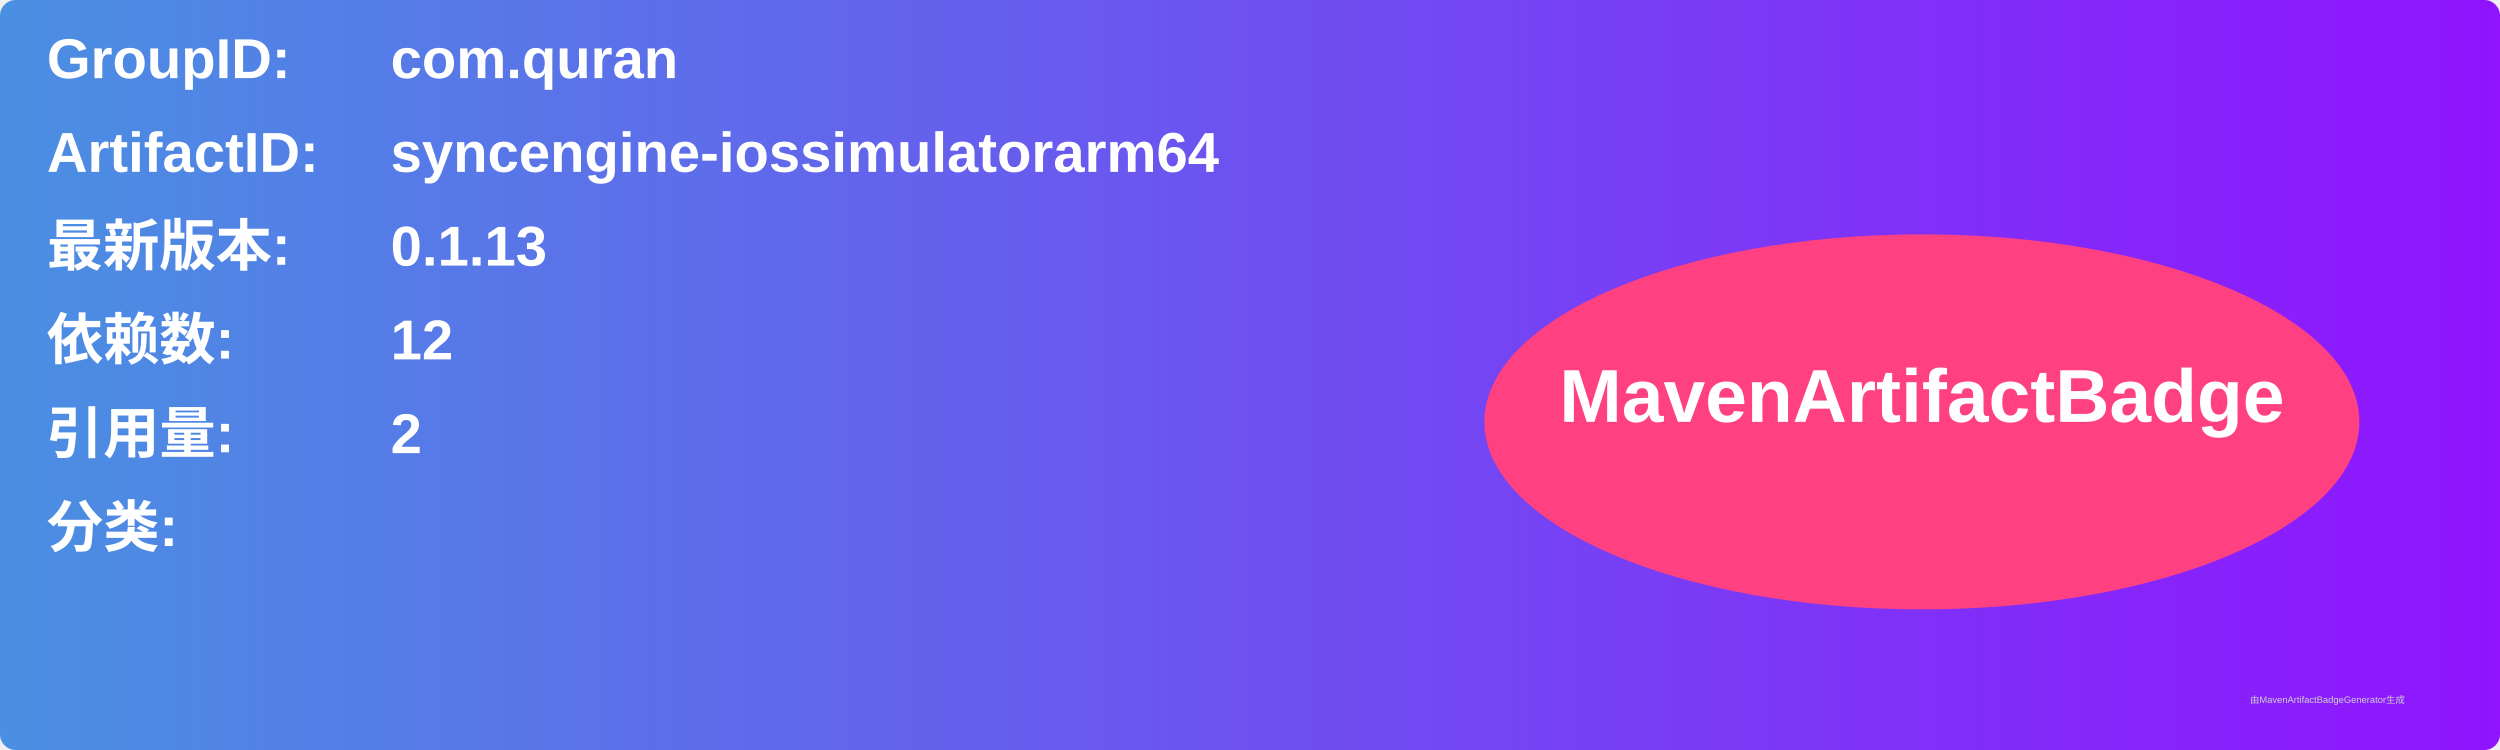
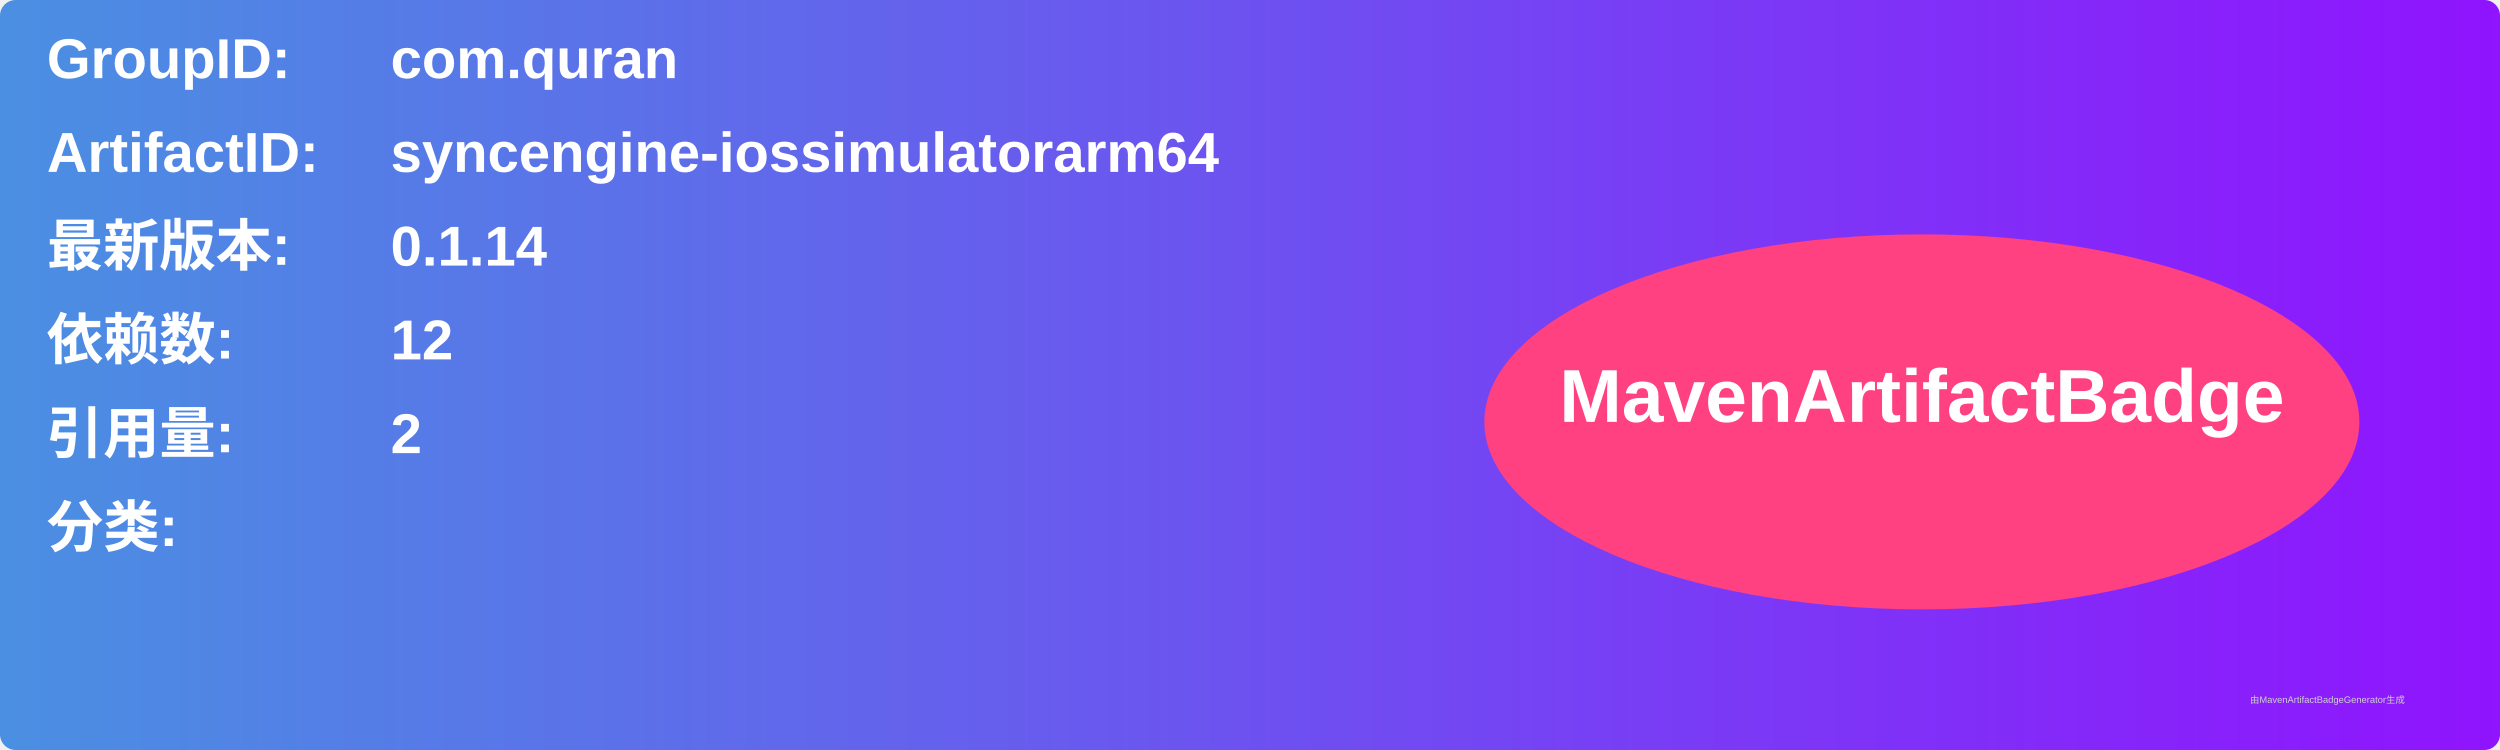
<svg xmlns="http://www.w3.org/2000/svg" width="800" height="240" viewBox="0 0 800 240">
  <linearGradient id="grad" x1="0%" y1="0%" x2="100%" y2="0%">
    <stop offset="0%" stop-color="#4a90e2" />
    <stop offset="100%" stop-color="#9013fe" />
  </linearGradient>
  <rect width="100%" height="100%" rx="5" ry="5" fill="url(#grad)" />
  <g transform="translate(15, 15)">
    <text x="0" y="10" font-family="Arial" font-size="18" fill="white" font-weight="bold" width="260">GroupID:</text>
    <text x="110" y="10" font-family="Arial" font-size="18" fill="white" font-weight="bold" width="460">com.quran</text>
    <text x="0" y="40" font-family="Arial" font-size="18" fill="white" font-weight="bold" width="260">ArtifactID:</text>
    <text x="110" y="40" font-family="Arial" font-size="18" fill="white" font-weight="bold" width="460">syncengine-iossimulatorarm64</text>
    <text x="0" y="70" font-family="Arial" font-size="18" fill="white" font-weight="bold">最新版本:</text>
    <text x="110" y="70" font-family="Arial" font-size="18" fill="white" font-weight="bold">
-       <tspan font-weight="bold">0.1.13</tspan>
+       <tspan font-weight="bold">0.1.14</tspan>
    </text>
    <text x="0" y="100" font-family="Arial" font-size="18" fill="white" font-weight="bold">依赖数: </text>
    <text x="110" y="100" font-family="Arial" font-size="18" fill="white">
      <tspan font-weight="bold">12</tspan>
    </text>
    <text x="0" y="130" font-family="Arial" font-size="18" fill="white" font-weight="bold">引用量: </text>
    <text x="110" y="130" font-family="Arial" font-size="18" fill="white">
      <tspan font-weight="bold">2</tspan>
    </text>
    <text x="0" y="160" font-family="Arial" font-size="18" fill="white" font-weight="bold">分类:</text>
    <text x="10" y="190" font-family="Arial" font-size="10" fill="white">
      <tspan font-weight="bold" />
    </text>
    <ellipse cx="600" cy="120" rx="140" ry="60" fill="#ff4081" />
    <text x="600" y="120" text-anchor="middle" font-family="Arial" font-size="24" fill="white" font-weight="bold">MavenArtifactBadge</text>
  </g>
  <text x="720" y="225" font-family="Arial" font-size="3" fill="#d0d0d0">由MavenArtifactBadgeGenerator生成</text>
</svg>
